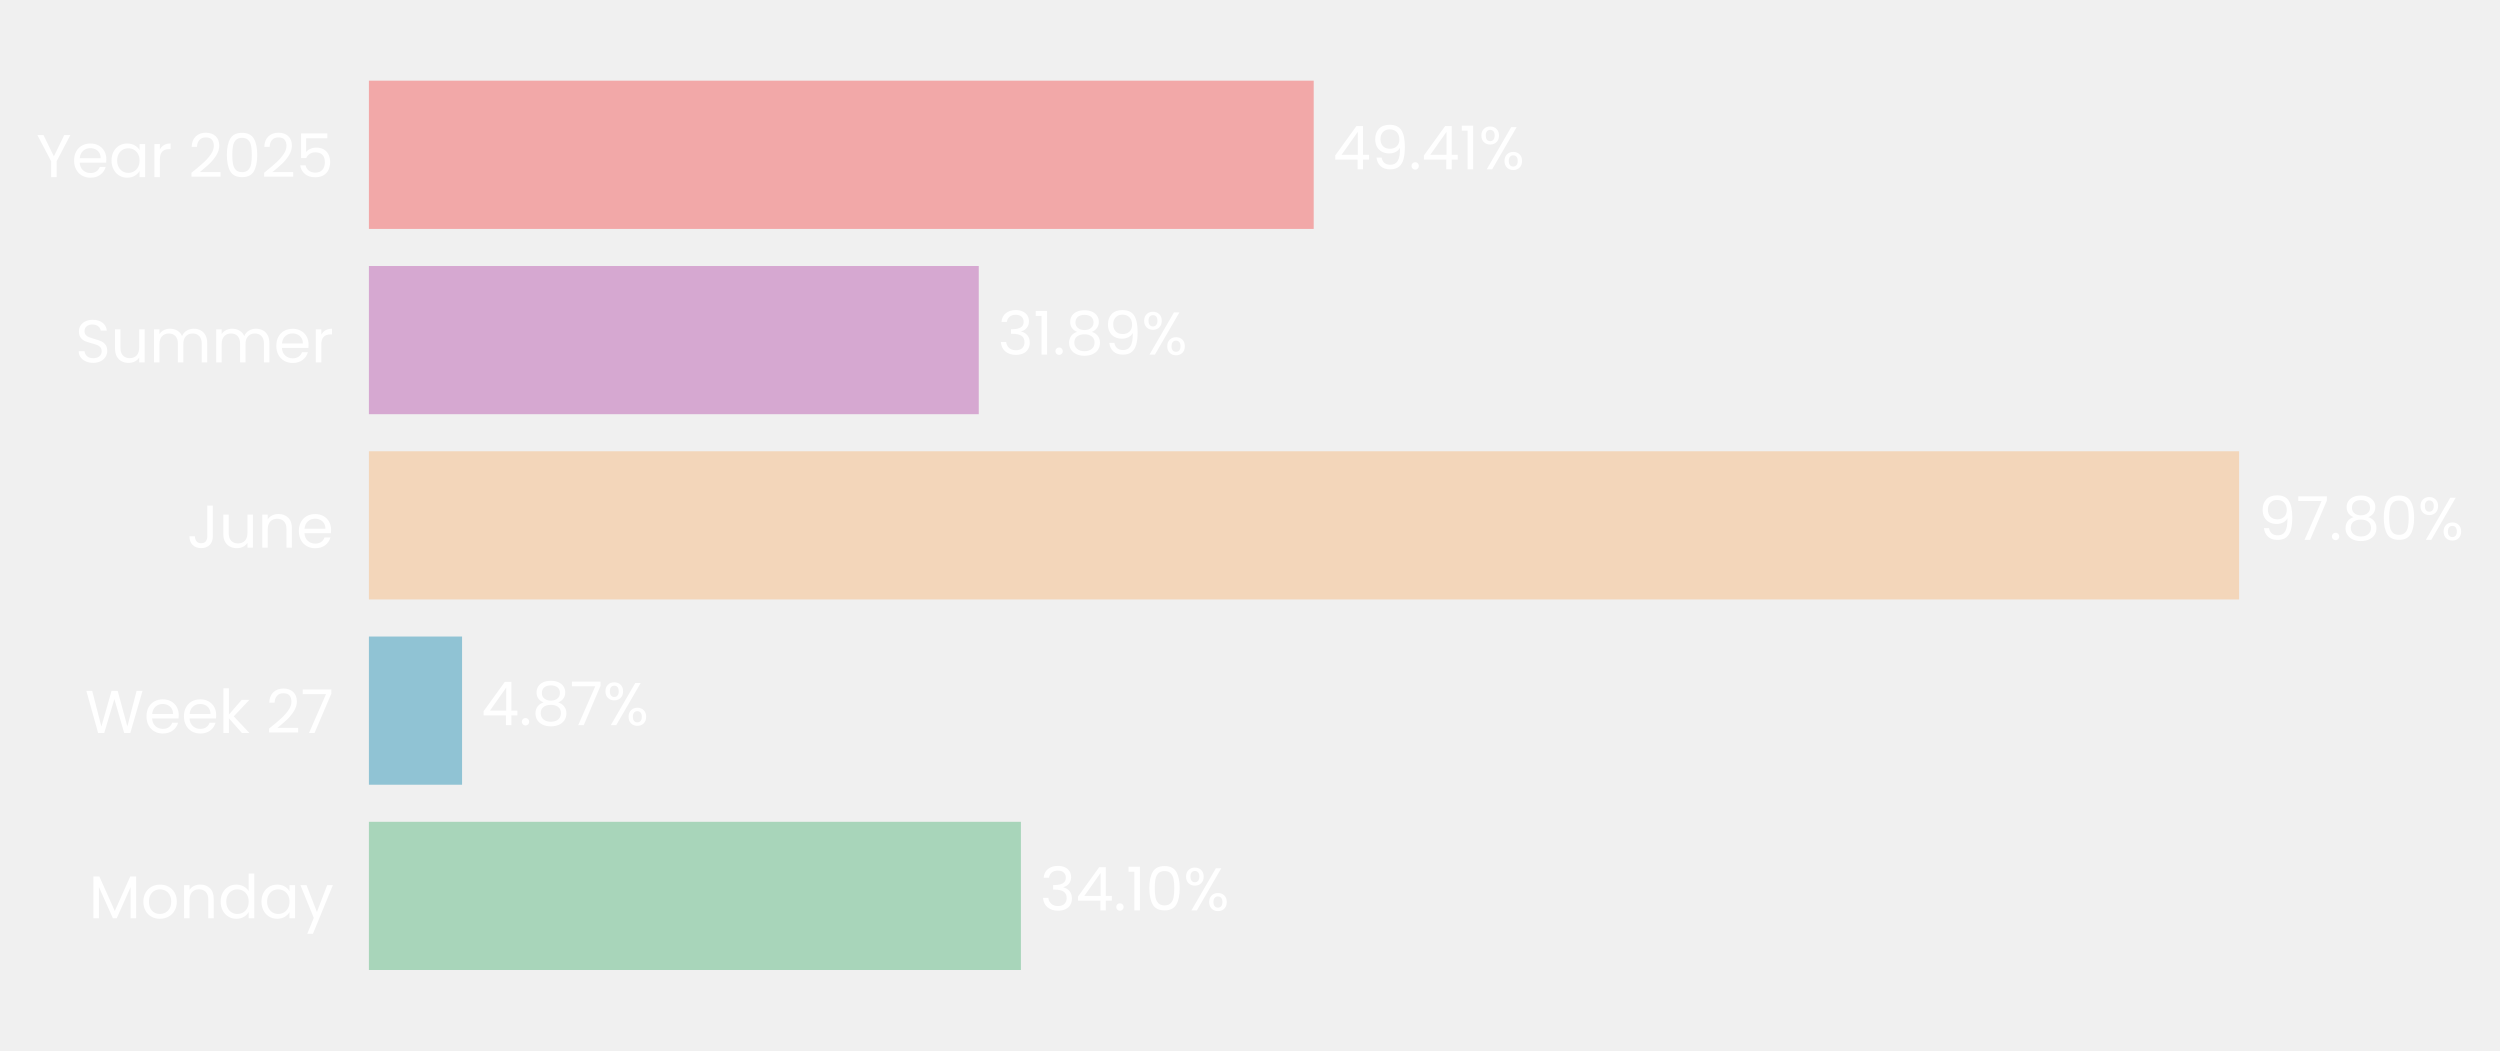
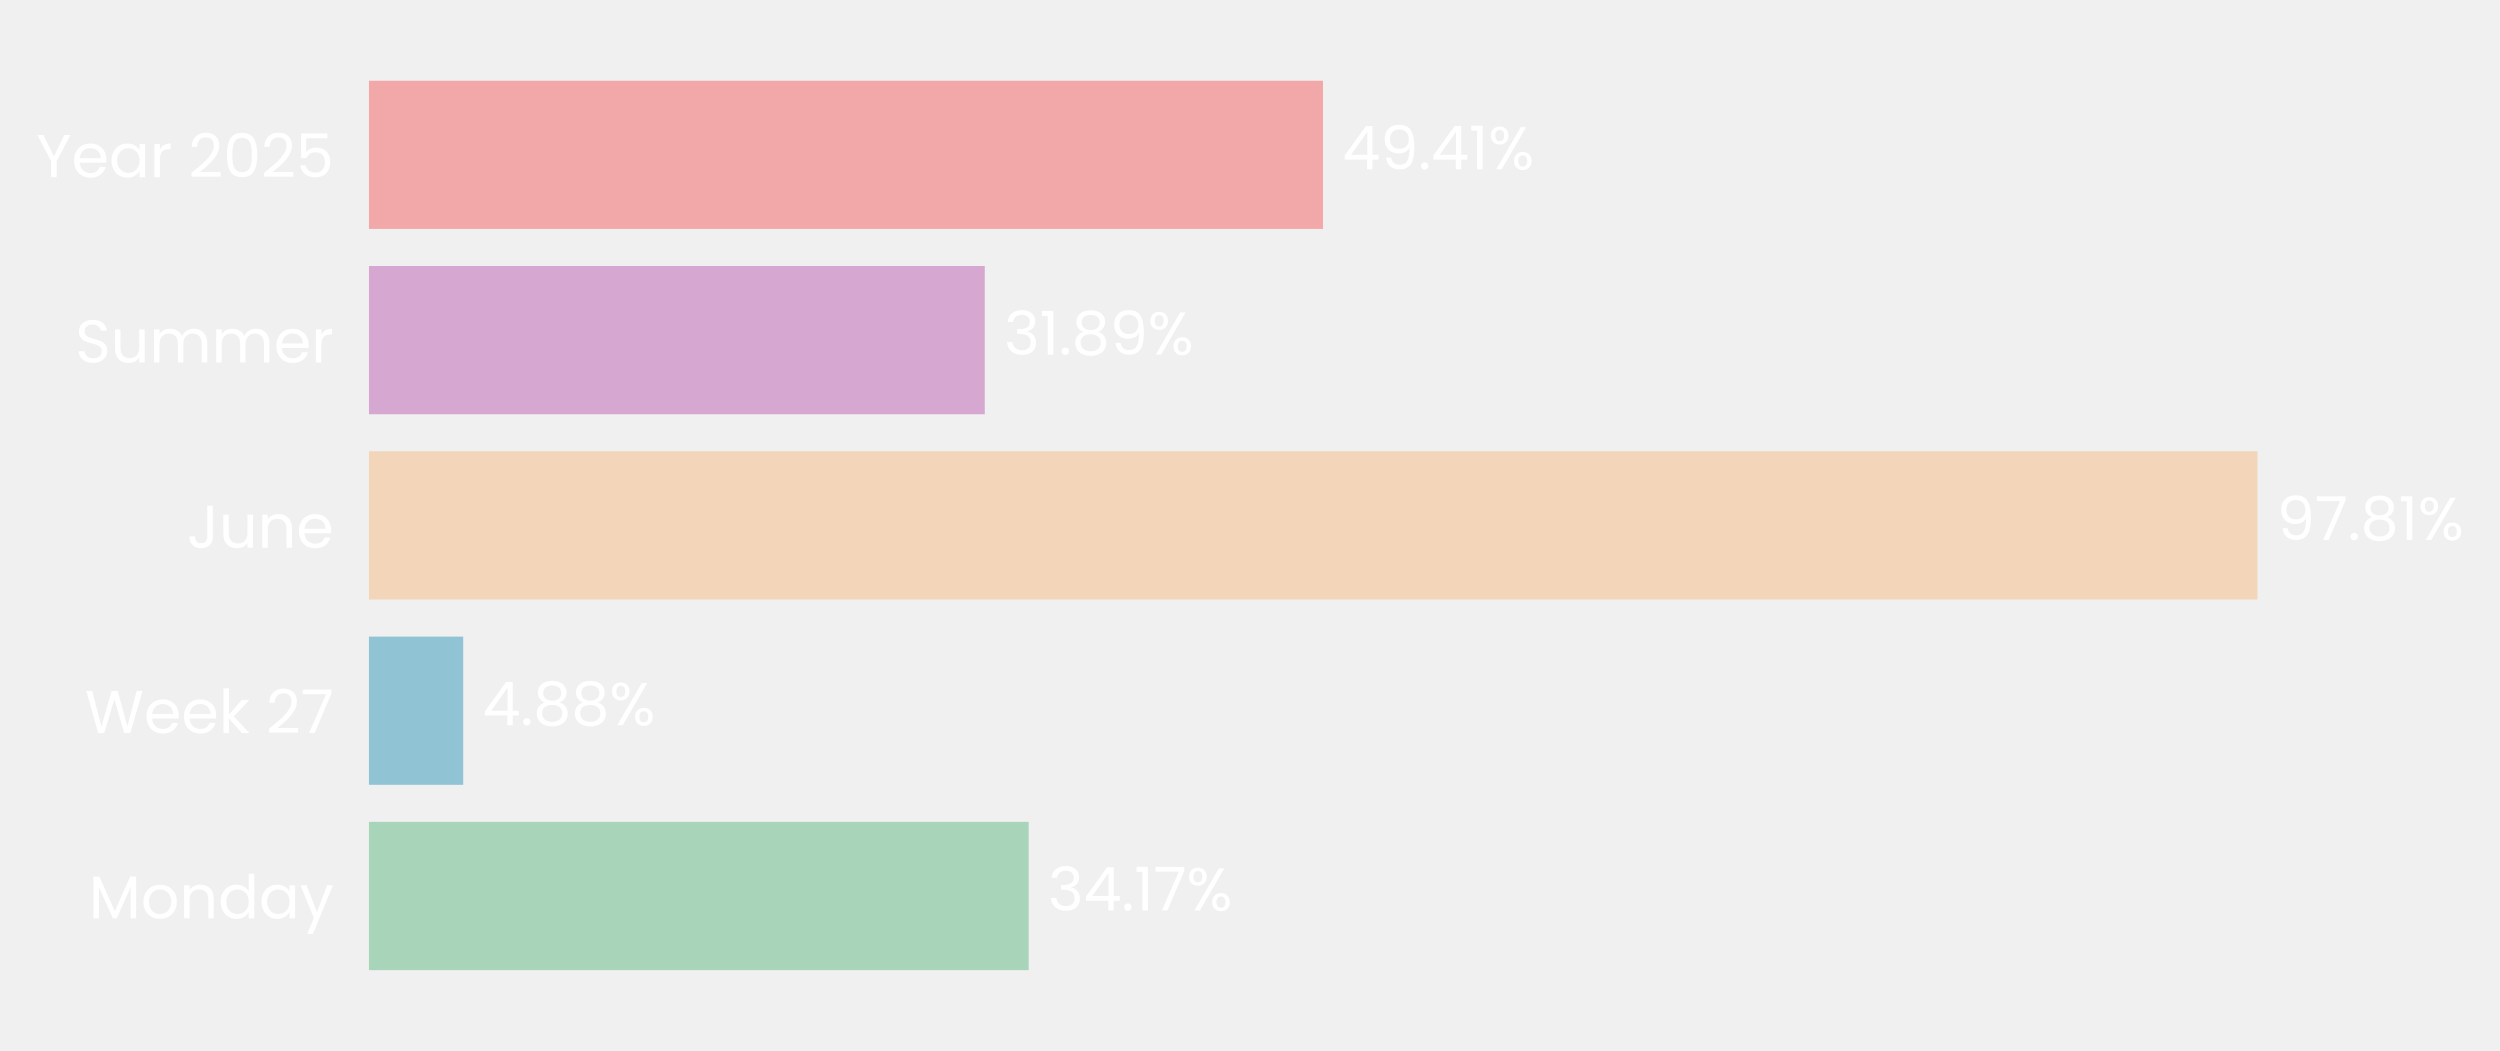
- <svg xmlns="http://www.w3.org/2000/svg" xmlns:xlink="http://www.w3.org/1999/xlink" width="496.805pt" height="208.8pt" viewBox="0 0 496.805 208.8" version="1.1">
+ <svg xmlns="http://www.w3.org/2000/svg" xmlns:xlink="http://www.w3.org/1999/xlink" width="496.755pt" height="208.8pt" viewBox="0 0 496.755 208.8" version="1.1">
  <defs>
    <style type="text/css">*{stroke-linejoin: round; stroke-linecap: butt}</style>
  </defs>
  <g id="figure_1">
    <g id="patch_1">
-       <path d="M 0 208.8  L 496.805 208.8  L 496.805 0  L 0 0  L 0 208.8  z " style="fill: none" />
+       <path d="M 0 208.8  L 496.755 208.8  L 496.755 0  L 0 0  L 0 208.8  z " style="fill: none" />
    </g>
    <g id="axes_1">
      <g id="patch_2">
-         <path d="M 73.311 201.6  L 453.306 201.6  L 453.306 7.2  L 73.311 7.2  L 73.311 201.6  z " style="fill: none" />
+         <path d="M 73.311 201.6  L 456.987 201.6  L 456.987 7.2  L 73.311 7.2  L 73.311 201.6  z " style="fill: none" />
      </g>
      <g id="patch_3">
-         <path d="M 73.311 192.764  L 202.879 192.764  L 202.879 163.309  L 73.311 163.309  z " clip-path="url(#p125fd605a6)" style="fill: #a8d5ba" />
+         <path d="M 73.311 192.764  L 204.4 192.764  L 204.4 163.309  L 73.311 163.309  z " clip-path="url(#p26a4ef7224)" style="fill: #a8d5ba" />
      </g>
      <g id="patch_4">
-         <path d="M 73.311 155.945  L 91.821 155.945  L 91.821 126.491  L 73.311 126.491  z " clip-path="url(#p125fd605a6)" style="fill: #90c3d4" />
+         <path d="M 73.311 155.945  L 92.038 155.945  L 92.038 126.491  L 73.311 126.491  z " clip-path="url(#p26a4ef7224)" style="fill: #90c3d4" />
      </g>
      <g id="patch_5">
-         <path d="M 73.311 119.127  L 444.958 119.127  L 444.958 89.673  L 73.311 89.673  z " clip-path="url(#p125fd605a6)" style="fill: #f3d6ba" />
+         <path d="M 73.311 119.127  L 448.567 119.127  L 448.567 89.673  L 73.311 89.673  z " clip-path="url(#p26a4ef7224)" style="fill: #f3d6ba" />
      </g>
      <g id="patch_6">
-         <path d="M 73.311 82.309  L 194.5 82.309  L 194.5 52.855  L 73.311 52.855  z " clip-path="url(#p125fd605a6)" style="fill: #d6a8d1" />
+         <path d="M 73.311 82.309  L 195.677 82.309  L 195.677 52.855  L 73.311 52.855  z " clip-path="url(#p26a4ef7224)" style="fill: #d6a8d1" />
      </g>
      <g id="patch_7">
-         <path d="M 73.311 45.491  L 261.061 45.491  L 261.061 16.036  L 73.311 16.036  z " clip-path="url(#p125fd605a6)" style="fill: #f2a8a8" />
+         <path d="M 73.311 45.491  L 262.88 45.491  L 262.88 16.036  L 73.311 16.036  z " clip-path="url(#p26a4ef7224)" style="fill: #f2a8a8" />
      </g>
      <g id="matplotlib.axis_1">
        <g id="ytick_1">
          <g id="text_1">
            <g style="fill: #ffffff" transform="translate(17.64187 182.4764) scale(0.12 -0.12)">
              <defs>
                <path id="Poppins-Regular-4d" d="M 5018 4429  L 5018 0  L 4435 0  L 4435 3302  L 2963 0  L 2554 0  L 1075 3309  L 1075 0  L 493 0  L 493 4429  L 1120 4429  L 2758 768  L 4397 4429  L 5018 4429  z " transform="scale(0.015625)" />
                <path id="Poppins-Regular-6f" d="M 2022 -58  Q 1530 -58 1130 166  Q 730 390 502 803  Q 275 1216 275 1760  Q 275 2298 508 2710  Q 742 3123 1145 3344  Q 1549 3565 2048 3565  Q 2547 3565 2950 3344  Q 3354 3123 3587 2713  Q 3821 2304 3821 1760  Q 3821 1216 3581 803  Q 3341 390 2931 166  Q 2522 -58 2022 -58  z M 2022 454  Q 2336 454 2611 601  Q 2886 749 3056 1043  Q 3226 1338 3226 1760  Q 3226 2182 3059 2476  Q 2893 2771 2624 2915  Q 2355 3059 2042 3059  Q 1722 3059 1456 2915  Q 1190 2771 1030 2476  Q 870 2182 870 1760  Q 870 1331 1027 1036  Q 1184 742 1446 598  Q 1709 454 2022 454  z " transform="scale(0.015625)" />
                <path id="Poppins-Regular-6e" d="M 2202 3571  Q 2842 3571 3238 3184  Q 3635 2797 3635 2067  L 3635 0  L 3059 0  L 3059 1984  Q 3059 2509 2796 2787  Q 2534 3066 2080 3066  Q 1619 3066 1347 2778  Q 1075 2490 1075 1939  L 1075 0  L 493 0  L 493 3507  L 1075 3507  L 1075 3008  Q 1248 3277 1545 3424  Q 1843 3571 2202 3571  z " transform="scale(0.015625)" />
                <path id="Poppins-Regular-64" d="M 275 1766  Q 275 2304 492 2710  Q 710 3117 1091 3341  Q 1472 3565 1946 3565  Q 2355 3565 2707 3376  Q 3059 3187 3245 2880  L 3245 4736  L 3834 4736  L 3834 0  L 3245 0  L 3245 659  Q 3072 346 2733 144  Q 2394 -58 1939 -58  Q 1472 -58 1091 172  Q 710 403 492 819  Q 275 1235 275 1766  z M 3245 1760  Q 3245 2157 3085 2451  Q 2925 2746 2653 2902  Q 2381 3059 2054 3059  Q 1728 3059 1459 2905  Q 1190 2752 1030 2457  Q 870 2163 870 1766  Q 870 1363 1030 1065  Q 1190 768 1459 611  Q 1728 454 2054 454  Q 2381 454 2653 611  Q 2925 768 3085 1065  Q 3245 1363 3245 1760  z " transform="scale(0.015625)" />
                <path id="Poppins-Regular-61" d="M 275 1766  Q 275 2304 492 2710  Q 710 3117 1091 3341  Q 1472 3565 1939 3565  Q 2400 3565 2739 3366  Q 3078 3168 3245 2867  L 3245 3507  L 3834 3507  L 3834 0  L 3245 0  L 3245 653  Q 3072 346 2729 144  Q 2387 -58 1933 -58  Q 1466 -58 1088 172  Q 710 403 492 819  Q 275 1235 275 1766  z M 3245 1760  Q 3245 2157 3085 2451  Q 2925 2746 2653 2902  Q 2381 3059 2054 3059  Q 1728 3059 1459 2905  Q 1190 2752 1030 2457  Q 870 2163 870 1766  Q 870 1363 1030 1065  Q 1190 768 1459 611  Q 1728 454 2054 454  Q 2381 454 2653 611  Q 2925 768 3085 1065  Q 3245 1363 3245 1760  z " transform="scale(0.015625)" />
                <path id="Poppins-Regular-79" d="M 3514 3507  L 1402 -1651  L 800 -1651  L 1491 38  L 77 3507  L 723 3507  L 1824 666  L 2912 3507  L 3514 3507  z " transform="scale(0.015625)" />
              </defs>
              <use xlink:href="#Poppins-Regular-4d" />
              <use xlink:href="#Poppins-Regular-6f" transform="translate(86.09999 0)" />
              <use xlink:href="#Poppins-Regular-6e" transform="translate(150.1 0)" />
              <use xlink:href="#Poppins-Regular-64" transform="translate(214.1 0)" />
              <use xlink:href="#Poppins-Regular-61" transform="translate(281.7 0)" />
              <use xlink:href="#Poppins-Regular-79" transform="translate(349.2999 0)" />
            </g>
          </g>
        </g>
        <g id="ytick_2">
          <g id="text_2">
            <g style="fill: #ffffff" transform="translate(16.88437 145.6582) scale(0.12 -0.12)">
              <defs>
                <path id="Poppins-Regular-57" d="M 6099 4461  L 4806 0  L 4154 0  L 3117 3590  L 2042 0  L 1395 -6  L 147 4461  L 768 4461  L 1741 678  L 2816 4461  L 3469 4461  L 4493 691  L 5472 4461  L 6099 4461  z " transform="scale(0.015625)" />
                <path id="Poppins-Regular-65" d="M 3693 1888  Q 3693 1722 3674 1536  L 870 1536  Q 902 1018 1225 726  Q 1549 435 2010 435  Q 2387 435 2640 611  Q 2893 787 2995 1082  L 3622 1082  Q 3482 576 3059 259  Q 2637 -58 2010 -58  Q 1510 -58 1116 166  Q 723 390 499 803  Q 275 1216 275 1760  Q 275 2304 492 2713  Q 710 3123 1104 3344  Q 1498 3565 2010 3565  Q 2509 3565 2893 3347  Q 3277 3130 3485 2749  Q 3693 2368 3693 1888  z M 3091 2010  Q 3091 2342 2944 2582  Q 2797 2822 2544 2947  Q 2291 3072 1984 3072  Q 1542 3072 1232 2790  Q 922 2509 877 2010  L 3091 2010  z " transform="scale(0.015625)" />
                <path id="Poppins-Regular-6b" d="M 2451 0  L 1075 1549  L 1075 0  L 493 0  L 493 4736  L 1075 4736  L 1075 1952  L 2426 3507  L 3238 3507  L 1587 1760  L 3245 0  L 2451 0  z " transform="scale(0.015625)" />
                <path id="Poppins-Regular-20" transform="scale(0.015625)" />
                <path id="Poppins-Regular-32" d="M 326 467  Q 1139 1120 1600 1539  Q 2061 1958 2377 2416  Q 2694 2874 2694 3315  Q 2694 3731 2492 3971  Q 2291 4211 1843 4211  Q 1408 4211 1168 3939  Q 928 3667 909 3213  L 346 3213  Q 371 3930 780 4320  Q 1190 4710 1837 4710  Q 2496 4710 2883 4345  Q 3270 3981 3270 3341  Q 3270 2810 2953 2307  Q 2637 1805 2233 1424  Q 1830 1043 1203 538  L 3405 538  L 3405 51  L 326 51  L 326 467  z " transform="scale(0.015625)" />
                <path id="Poppins-Regular-37" d="M 3245 4173  L 1466 0  L 877 0  L 2682 4115  L 211 4115  L 211 4614  L 3245 4614  L 3245 4173  z " transform="scale(0.015625)" />
              </defs>
              <use xlink:href="#Poppins-Regular-57" />
              <use xlink:href="#Poppins-Regular-65" transform="translate(97.59999 0)" />
              <use xlink:href="#Poppins-Regular-65" transform="translate(159.6 0)" />
              <use xlink:href="#Poppins-Regular-6b" transform="translate(221.6 0)" />
              <use xlink:href="#Poppins-Regular-20" transform="translate(273.0999 0)" />
              <use xlink:href="#Poppins-Regular-32" transform="translate(299.7999 0)" />
              <use xlink:href="#Poppins-Regular-37" transform="translate(357.2999 0)" />
            </g>
          </g>
        </g>
        <g id="ytick_3">
          <g id="text_3">
            <g style="fill: #ffffff" transform="translate(37.15125 108.84) scale(0.12 -0.12)">
              <defs>
                <path id="Poppins-Regular-4a" d="M 2739 4461  L 2739 1165  Q 2739 614 2400 284  Q 2061 -45 1504 -45  Q 941 -45 601 291  Q 262 627 262 1210  L 845 1210  Q 851 883 1014 678  Q 1178 474 1504 474  Q 1830 474 1990 669  Q 2150 864 2150 1165  L 2150 4461  L 2739 4461  z " transform="scale(0.015625)" />
                <path id="Poppins-Regular-75" d="M 3603 3507  L 3603 0  L 3021 0  L 3021 518  Q 2854 250 2556 99  Q 2259 -51 1901 -51  Q 1491 -51 1164 118  Q 838 288 649 627  Q 461 966 461 1453  L 461 3507  L 1037 3507  L 1037 1530  Q 1037 1011 1299 732  Q 1562 454 2016 454  Q 2483 454 2752 742  Q 3021 1030 3021 1581  L 3021 3507  L 3603 3507  z " transform="scale(0.015625)" />
              </defs>
              <use xlink:href="#Poppins-Regular-4a" />
              <use xlink:href="#Poppins-Regular-75" transform="translate(52.99999 0)" />
              <use xlink:href="#Poppins-Regular-6e" transform="translate(117 0)" />
              <use xlink:href="#Poppins-Regular-65" transform="translate(181 0)" />
            </g>
          </g>
        </g>
        <g id="ytick_4">
          <g id="text_4">
            <g style="fill: #ffffff" transform="translate(14.95125 72.02182) scale(0.12 -0.12)">
              <defs>
                <path id="Poppins-Regular-53" d="M 1907 -45  Q 1466 -45 1117 112  Q 768 269 569 547  Q 371 826 365 1190  L 986 1190  Q 1018 877 1245 662  Q 1472 448 1907 448  Q 2323 448 2563 656  Q 2803 864 2803 1190  Q 2803 1446 2662 1606  Q 2522 1766 2310 1849  Q 2099 1933 1741 2029  Q 1299 2144 1033 2259  Q 768 2374 579 2620  Q 390 2867 390 3283  Q 390 3648 576 3929  Q 762 4211 1098 4364  Q 1434 4518 1869 4518  Q 2496 4518 2896 4204  Q 3296 3891 3347 3373  L 2707 3373  Q 2675 3629 2438 3824  Q 2202 4019 1811 4019  Q 1446 4019 1216 3830  Q 986 3642 986 3302  Q 986 3059 1123 2905  Q 1261 2752 1462 2672  Q 1664 2592 2029 2490  Q 2470 2368 2739 2249  Q 3008 2131 3200 1884  Q 3392 1638 3392 1216  Q 3392 890 3219 602  Q 3046 314 2707 134  Q 2368 -45 1907 -45  z " transform="scale(0.015625)" />
                <path id="Poppins-Regular-6d" d="M 4710 3571  Q 5120 3571 5440 3401  Q 5760 3232 5945 2893  Q 6131 2554 6131 2067  L 6131 0  L 5555 0  L 5555 1984  Q 5555 2509 5296 2787  Q 5037 3066 4595 3066  Q 4141 3066 3872 2774  Q 3603 2483 3603 1933  L 3603 0  L 3027 0  L 3027 1984  Q 3027 2509 2768 2787  Q 2509 3066 2067 3066  Q 1613 3066 1344 2774  Q 1075 2483 1075 1933  L 1075 0  L 493 0  L 493 3507  L 1075 3507  L 1075 3002  Q 1248 3277 1539 3424  Q 1830 3571 2182 3571  Q 2624 3571 2963 3372  Q 3302 3174 3469 2790  Q 3616 3162 3955 3366  Q 4294 3571 4710 3571  z " transform="scale(0.015625)" />
                <path id="Poppins-Regular-72" d="M 1075 2938  Q 1229 3238 1513 3404  Q 1798 3571 2208 3571  L 2208 2970  L 2054 2970  Q 1075 2970 1075 1907  L 1075 0  L 493 0  L 493 3507  L 1075 3507  L 1075 2938  z " transform="scale(0.015625)" />
              </defs>
              <use xlink:href="#Poppins-Regular-53" />
              <use xlink:href="#Poppins-Regular-75" transform="translate(58.7 0)" />
              <use xlink:href="#Poppins-Regular-6d" transform="translate(122.7 0)" />
              <use xlink:href="#Poppins-Regular-6d" transform="translate(225.7 0)" />
              <use xlink:href="#Poppins-Regular-65" transform="translate(328.7 0)" />
              <use xlink:href="#Poppins-Regular-72" transform="translate(390.6999 0)" />
            </g>
          </g>
        </g>
        <g id="ytick_5">
          <g id="text_5">
            <g style="fill: #ffffff" transform="translate(7.2 35.20364) scale(0.12 -0.12)">
              <defs>
                <path id="Poppins-Regular-59" d="M 3616 4461  L 2163 1683  L 2163 0  L 1581 0  L 1581 1683  L 122 4461  L 768 4461  L 1869 2202  L 2970 4461  L 3616 4461  z " transform="scale(0.015625)" />
                <path id="Poppins-Regular-30" d="M 397 2362  Q 397 3462 755 4080  Q 1114 4698 2010 4698  Q 2899 4698 3257 4080  Q 3616 3462 3616 2362  Q 3616 1242 3257 621  Q 2899 0 2010 0  Q 1114 0 755 621  Q 397 1242 397 2362  z M 3040 2362  Q 3040 2918 2966 3305  Q 2893 3693 2665 3929  Q 2438 4166 2010 4166  Q 1574 4166 1347 3929  Q 1120 3693 1046 3305  Q 973 2918 973 2362  Q 973 1786 1046 1395  Q 1120 1005 1347 768  Q 1574 531 2010 531  Q 2438 531 2665 768  Q 2893 1005 2966 1395  Q 3040 1786 3040 2362  z " transform="scale(0.015625)" />
                <path id="Poppins-Regular-35" d="M 3347 4122  L 1101 4122  L 1101 2662  Q 1248 2867 1536 2998  Q 1824 3130 2157 3130  Q 2688 3130 3021 2909  Q 3354 2688 3498 2339  Q 3642 1990 3642 1600  Q 3642 1139 3469 774  Q 3296 410 2941 198  Q 2586 -13 2061 -13  Q 1389 -13 973 332  Q 557 678 467 1254  L 1037 1254  Q 1120 890 1389 685  Q 1658 480 2067 480  Q 2573 480 2829 784  Q 3085 1088 3085 1587  Q 3085 2086 2829 2358  Q 2573 2630 2074 2630  Q 1734 2630 1481 2467  Q 1229 2304 1114 2022  L 563 2022  L 563 4634  L 3347 4634  L 3347 4122  z " transform="scale(0.015625)" />
              </defs>
              <use xlink:href="#Poppins-Regular-59" />
              <use xlink:href="#Poppins-Regular-65" transform="translate(58.39999 0)" />
              <use xlink:href="#Poppins-Regular-61" transform="translate(120.4 0)" />
              <use xlink:href="#Poppins-Regular-72" transform="translate(188 0)" />
              <use xlink:href="#Poppins-Regular-20" transform="translate(225.3 0)" />
              <use xlink:href="#Poppins-Regular-32" transform="translate(252 0)" />
              <use xlink:href="#Poppins-Regular-30" transform="translate(309.4999 0)" />
              <use xlink:href="#Poppins-Regular-32" transform="translate(372.2999 0)" />
              <use xlink:href="#Poppins-Regular-35" transform="translate(429.7999 0)" />
            </g>
          </g>
        </g>
      </g>
      <g id="text_6">
-         <g style="fill: #ffffff" transform="translate(206.6788 180.9164) scale(0.12 -0.12)">
+         <g style="fill: #ffffff" transform="translate(208.2371 180.9164) scale(0.12 -0.12)">
          <defs>
            <path id="Poppins-Regular-33" d="M 384 3462  Q 429 4051 838 4384  Q 1248 4717 1901 4717  Q 2336 4717 2653 4560  Q 2970 4403 3133 4134  Q 3296 3866 3296 3526  Q 3296 3130 3069 2842  Q 2842 2554 2477 2470  L 2477 2438  Q 2893 2336 3136 2035  Q 3379 1734 3379 1248  Q 3379 883 3212 592  Q 3046 301 2713 134  Q 2381 -32 1914 -32  Q 1235 -32 800 323  Q 365 678 314 1331  L 877 1331  Q 922 947 1190 704  Q 1459 461 1907 461  Q 2355 461 2588 694  Q 2822 928 2822 1299  Q 2822 1779 2502 1990  Q 2182 2202 1536 2202  L 1389 2202  L 1389 2688  L 1542 2688  Q 2131 2694 2432 2883  Q 2733 3072 2733 3469  Q 2733 3808 2512 4013  Q 2291 4218 1882 4218  Q 1485 4218 1241 4013  Q 998 3808 954 3462  L 384 3462  z " transform="scale(0.015625)" />
            <path id="Poppins-Regular-34" d="M 256 1030  L 256 1472  L 2502 4582  L 3200 4582  L 3200 1536  L 3840 1536  L 3840 1030  L 3200 1030  L 3200 0  L 2624 0  L 2624 1030  L 256 1030  z M 2650 3974  L 928 1536  L 2650 1536  L 2650 3974  z " transform="scale(0.015625)" />
            <path id="Poppins-Regular-2e" d="M 678 -38  Q 512 -38 397 77  Q 282 192 282 358  Q 282 525 397 640  Q 512 755 678 755  Q 838 755 950 640  Q 1062 525 1062 358  Q 1062 192 950 77  Q 838 -38 678 -38  z " transform="scale(0.015625)" />
            <path id="Poppins-Regular-31" d="M 243 4096  L 243 4627  L 1446 4627  L 1446 0  L 858 0  L 858 4096  L 243 4096  z " transform="scale(0.015625)" />
            <path id="Poppins-Regular-25" d="M 269 3584  Q 269 4019 531 4278  Q 794 4538 1203 4538  Q 1613 4538 1875 4278  Q 2138 4019 2138 3584  Q 2138 3142 1875 2883  Q 1613 2624 1203 2624  Q 794 2624 531 2883  Q 269 3142 269 3584  z M 4006 4467  L 1414 0  L 838 0  L 3430 4467  L 4006 4467  z M 1203 4179  Q 986 4179 861 4028  Q 736 3878 736 3584  Q 736 3290 861 3136  Q 986 2982 1203 2982  Q 1421 2982 1549 3139  Q 1677 3296 1677 3584  Q 1677 3878 1549 4028  Q 1421 4179 1203 4179  z M 2720 883  Q 2720 1325 2982 1584  Q 3245 1843 3654 1843  Q 4064 1843 4323 1584  Q 4582 1325 4582 883  Q 4582 448 4323 185  Q 4064 -77 3654 -77  Q 3245 -77 2982 182  Q 2720 442 2720 883  z M 3648 1478  Q 3430 1478 3302 1328  Q 3174 1178 3174 883  Q 3174 595 3302 444  Q 3430 294 3648 294  Q 3866 294 3994 444  Q 4122 595 4122 883  Q 4122 1178 3994 1328  Q 3866 1478 3648 1478  z " transform="scale(0.015625)" />
          </defs>
          <use xlink:href="#Poppins-Regular-33" />
          <use xlink:href="#Poppins-Regular-34" transform="translate(58.89999 0)" />
          <use xlink:href="#Poppins-Regular-2e" transform="translate(121.8 0)" />
          <use xlink:href="#Poppins-Regular-31" transform="translate(142.8 0)" />
-           <use xlink:href="#Poppins-Regular-30" transform="translate(174.8 0)" />
-           <use xlink:href="#Poppins-Regular-25" transform="translate(237.5999 0)" />
+           <use xlink:href="#Poppins-Regular-37" transform="translate(174.8 0)" />
+           <use xlink:href="#Poppins-Regular-25" transform="translate(229.3999 0)" />
        </g>
      </g>
      <g id="text_7">
-         <g style="fill: #ffffff" transform="translate(95.62085 144.0982) scale(0.12 -0.12)">
+         <g style="fill: #ffffff" transform="translate(95.87502 144.0982) scale(0.12 -0.12)">
          <defs>
            <path id="Poppins-Regular-38" d="M 1242 2406  Q 883 2547 691 2816  Q 499 3085 499 3469  Q 499 3814 672 4092  Q 845 4371 1187 4534  Q 1530 4698 2016 4698  Q 2502 4698 2844 4534  Q 3187 4371 3363 4092  Q 3539 3814 3539 3469  Q 3539 3098 3340 2819  Q 3142 2541 2797 2406  Q 3194 2285 3427 1981  Q 3661 1677 3661 1248  Q 3661 832 3456 521  Q 3251 211 2876 41  Q 2502 -128 2016 -128  Q 1530 -128 1162 41  Q 794 211 589 521  Q 384 832 384 1248  Q 384 1677 614 1984  Q 845 2291 1242 2406  z M 2976 3398  Q 2976 3789 2720 4000  Q 2464 4211 2016 4211  Q 1574 4211 1318 4000  Q 1062 3789 1062 3392  Q 1062 3034 1328 2816  Q 1594 2598 2016 2598  Q 2445 2598 2710 2819  Q 2976 3040 2976 3398  z M 2016 2150  Q 1542 2150 1241 1929  Q 941 1709 941 1267  Q 941 858 1232 608  Q 1523 358 2016 358  Q 2509 358 2797 608  Q 3085 858 3085 1267  Q 3085 1696 2790 1923  Q 2496 2150 2016 2150  z " transform="scale(0.015625)" />
          </defs>
          <use xlink:href="#Poppins-Regular-34" />
          <use xlink:href="#Poppins-Regular-2e" transform="translate(62.89999 0)" />
          <use xlink:href="#Poppins-Regular-38" transform="translate(83.89998 0)" />
-           <use xlink:href="#Poppins-Regular-37" transform="translate(147 0)" />
-           <use xlink:href="#Poppins-Regular-25" transform="translate(201.6 0)" />
+           <use xlink:href="#Poppins-Regular-38" transform="translate(147 0)" />
+           <use xlink:href="#Poppins-Regular-25" transform="translate(210.1 0)" />
        </g>
      </g>
      <g id="text_8">
-         <g style="fill: #ffffff" transform="translate(448.7582 107.28) scale(0.12 -0.12)">
+         <g style="fill: #ffffff" transform="translate(452.404 107.28) scale(0.12 -0.12)">
          <defs>
            <path id="Poppins-Regular-39" d="M 1146 1242  Q 1210 877 1443 678  Q 1677 480 2074 480  Q 2605 480 2857 896  Q 3110 1312 3098 2298  Q 2963 2010 2649 1846  Q 2336 1683 1952 1683  Q 1523 1683 1187 1859  Q 851 2035 659 2374  Q 467 2714 467 3194  Q 467 3878 864 4297  Q 1261 4717 1990 4717  Q 2886 4717 3248 4134  Q 3610 3552 3610 2400  Q 3610 1594 3466 1069  Q 3322 544 2979 269  Q 2637 -6 2042 -6  Q 1389 -6 1024 346  Q 659 698 608 1242  L 1146 1242  z M 2048 2176  Q 2477 2176 2752 2441  Q 3027 2707 3027 3162  Q 3027 3642 2758 3936  Q 2490 4230 2003 4230  Q 1555 4230 1289 3948  Q 1024 3667 1024 3206  Q 1024 2739 1286 2457  Q 1549 2176 2048 2176  z " transform="scale(0.015625)" />
          </defs>
          <use xlink:href="#Poppins-Regular-39" />
          <use xlink:href="#Poppins-Regular-37" transform="translate(62.99999 0)" />
          <use xlink:href="#Poppins-Regular-2e" transform="translate(117.6 0)" />
          <use xlink:href="#Poppins-Regular-38" transform="translate(138.6 0)" />
-           <use xlink:href="#Poppins-Regular-30" transform="translate(201.7 0)" />
-           <use xlink:href="#Poppins-Regular-25" transform="translate(264.4999 0)" />
+           <use xlink:href="#Poppins-Regular-31" transform="translate(201.7 0)" />
+           <use xlink:href="#Poppins-Regular-25" transform="translate(233.6999 0)" />
        </g>
      </g>
      <g id="text_9">
-         <g style="fill: #ffffff" transform="translate(198.3004 70.46182) scale(0.12 -0.12)">
+         <g style="fill: #ffffff" transform="translate(199.5141 70.46182) scale(0.12 -0.12)">
          <use xlink:href="#Poppins-Regular-33" />
          <use xlink:href="#Poppins-Regular-31" transform="translate(58.89999 0)" />
          <use xlink:href="#Poppins-Regular-2e" transform="translate(90.89998 0)" />
          <use xlink:href="#Poppins-Regular-38" transform="translate(111.9 0)" />
          <use xlink:href="#Poppins-Regular-39" transform="translate(175 0)" />
          <use xlink:href="#Poppins-Regular-25" transform="translate(237.9999 0)" />
        </g>
      </g>
      <g id="text_10">
-         <g style="fill: #ffffff" transform="translate(264.8607 33.64364) scale(0.12 -0.12)">
+         <g style="fill: #ffffff" transform="translate(266.717 33.64364) scale(0.12 -0.12)">
          <use xlink:href="#Poppins-Regular-34" />
          <use xlink:href="#Poppins-Regular-39" transform="translate(62.89999 0)" />
          <use xlink:href="#Poppins-Regular-2e" transform="translate(125.9 0)" />
          <use xlink:href="#Poppins-Regular-34" transform="translate(146.9 0)" />
          <use xlink:href="#Poppins-Regular-31" transform="translate(209.8 0)" />
          <use xlink:href="#Poppins-Regular-25" transform="translate(241.7999 0)" />
        </g>
      </g>
    </g>
  </g>
  <defs>
-     <clipPath id="p125fd605a6">
-       <rect x="73.311" y="7.2" width="379.995" height="194.4" />
+     <clipPath id="p26a4ef7224">
+       <rect x="73.311" y="7.2" width="383.675" height="194.4" />
    </clipPath>
  </defs>
</svg>
